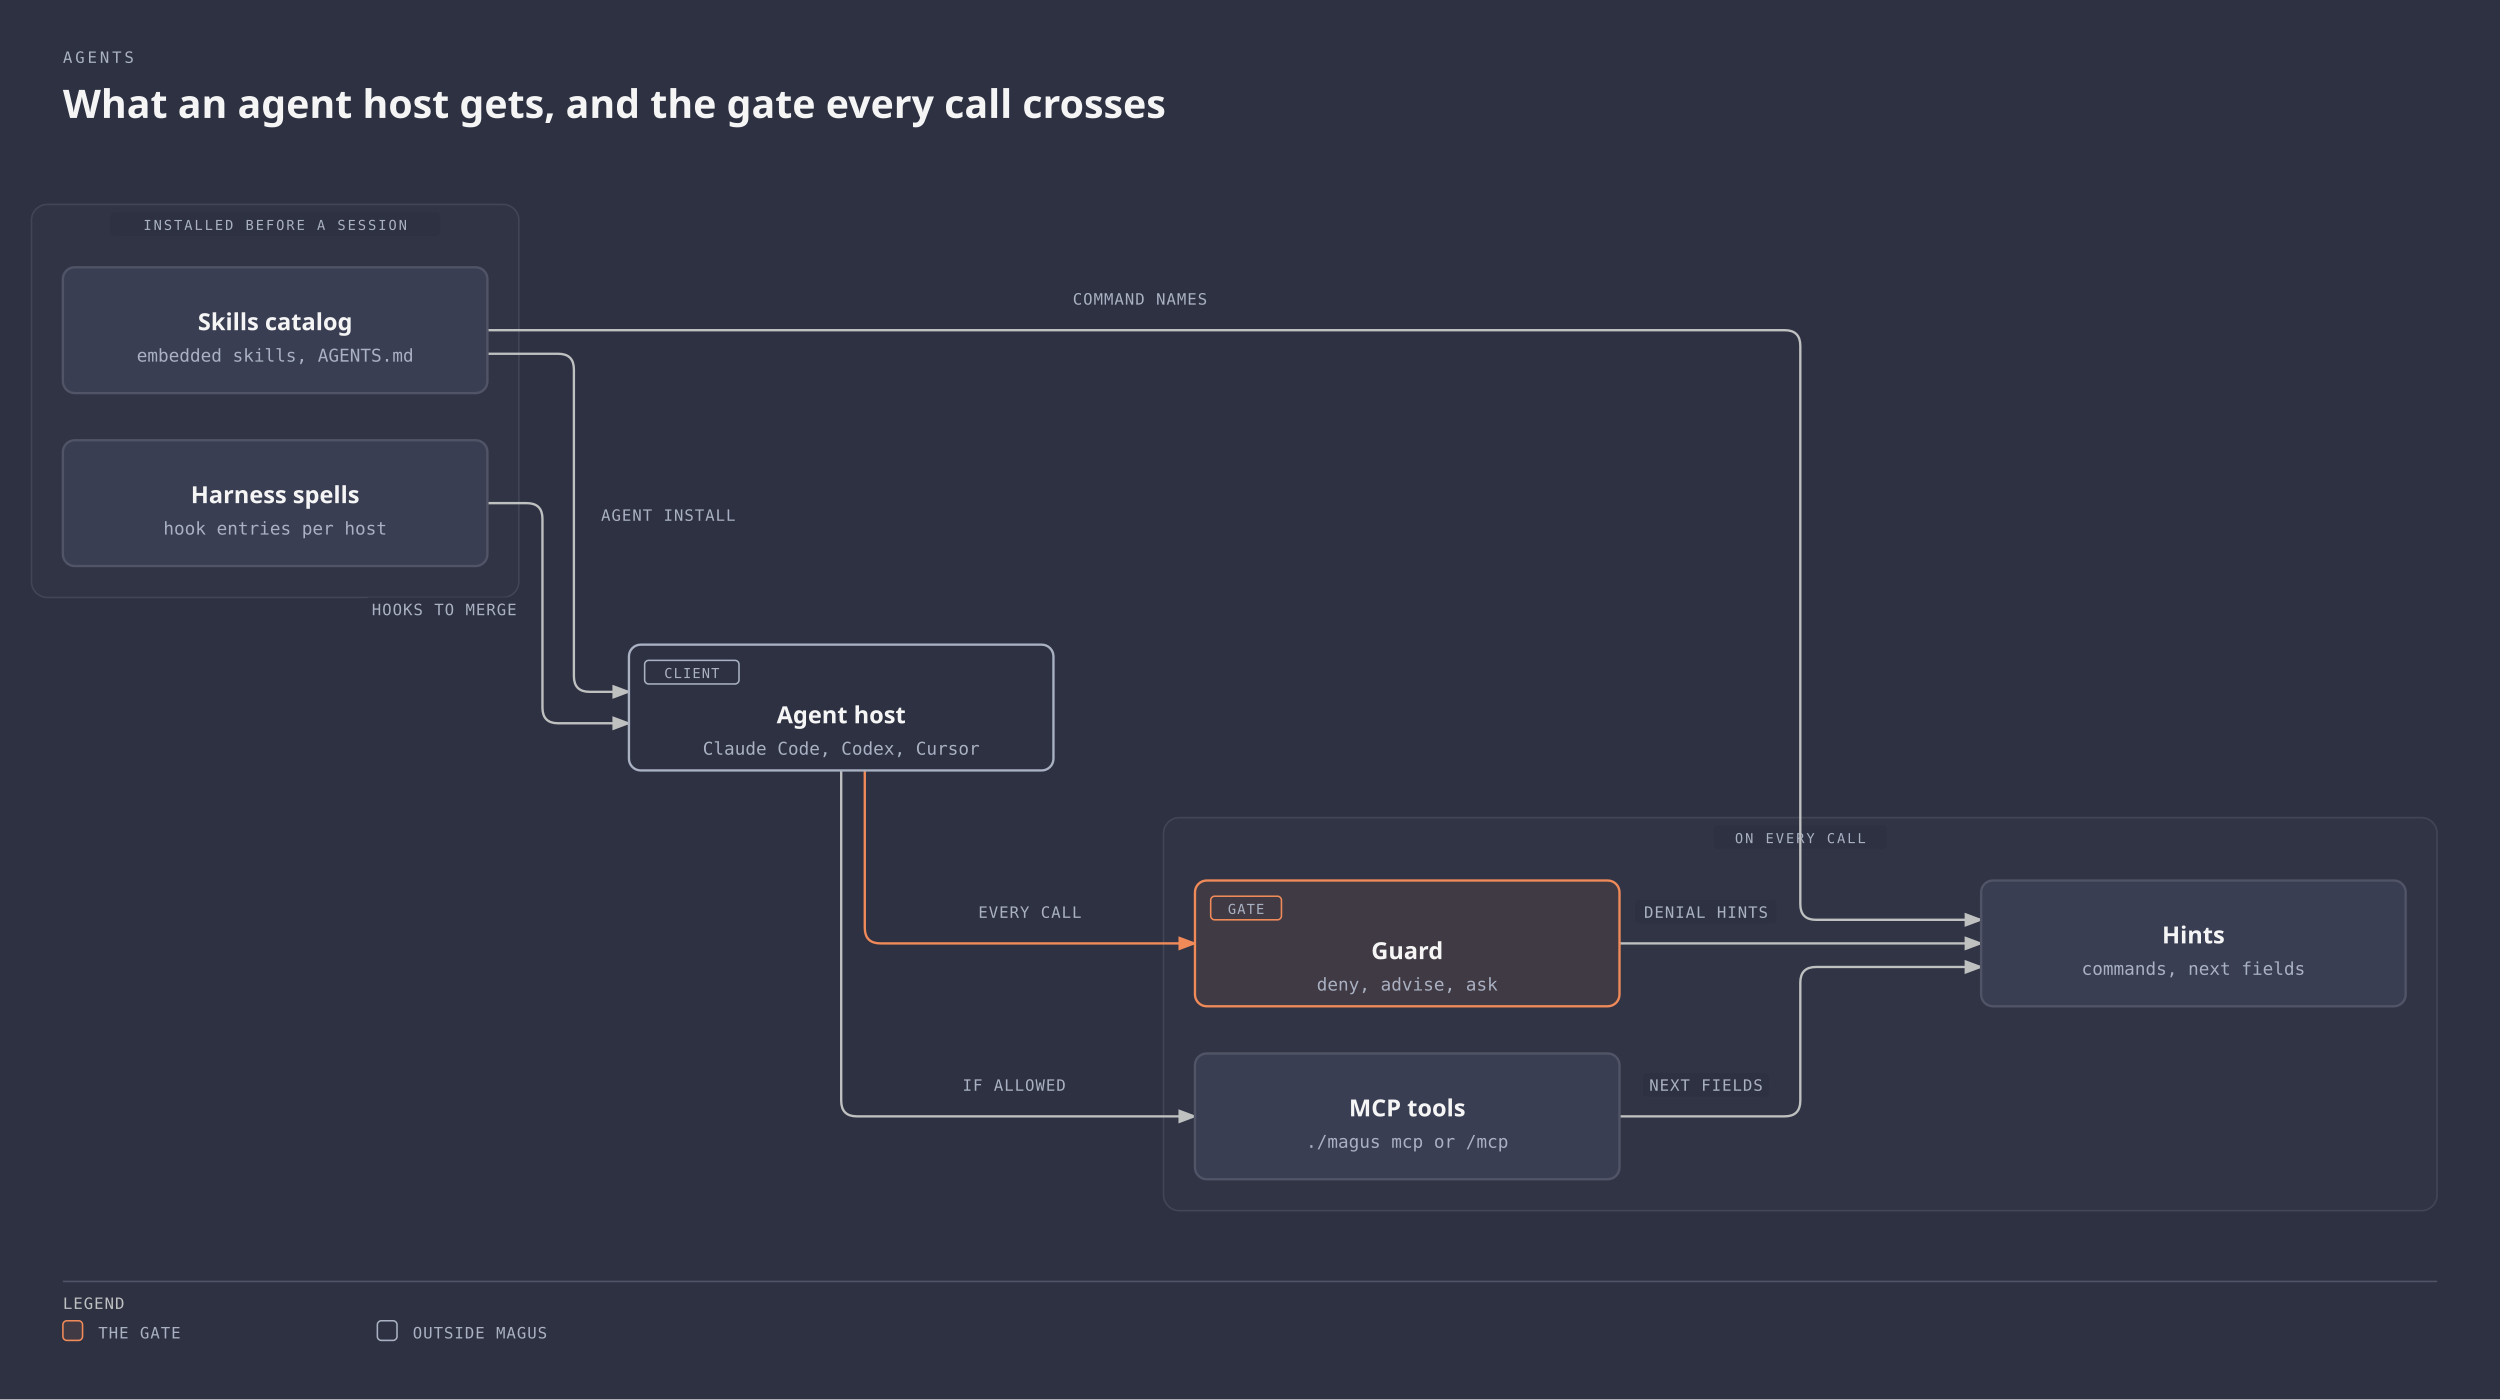
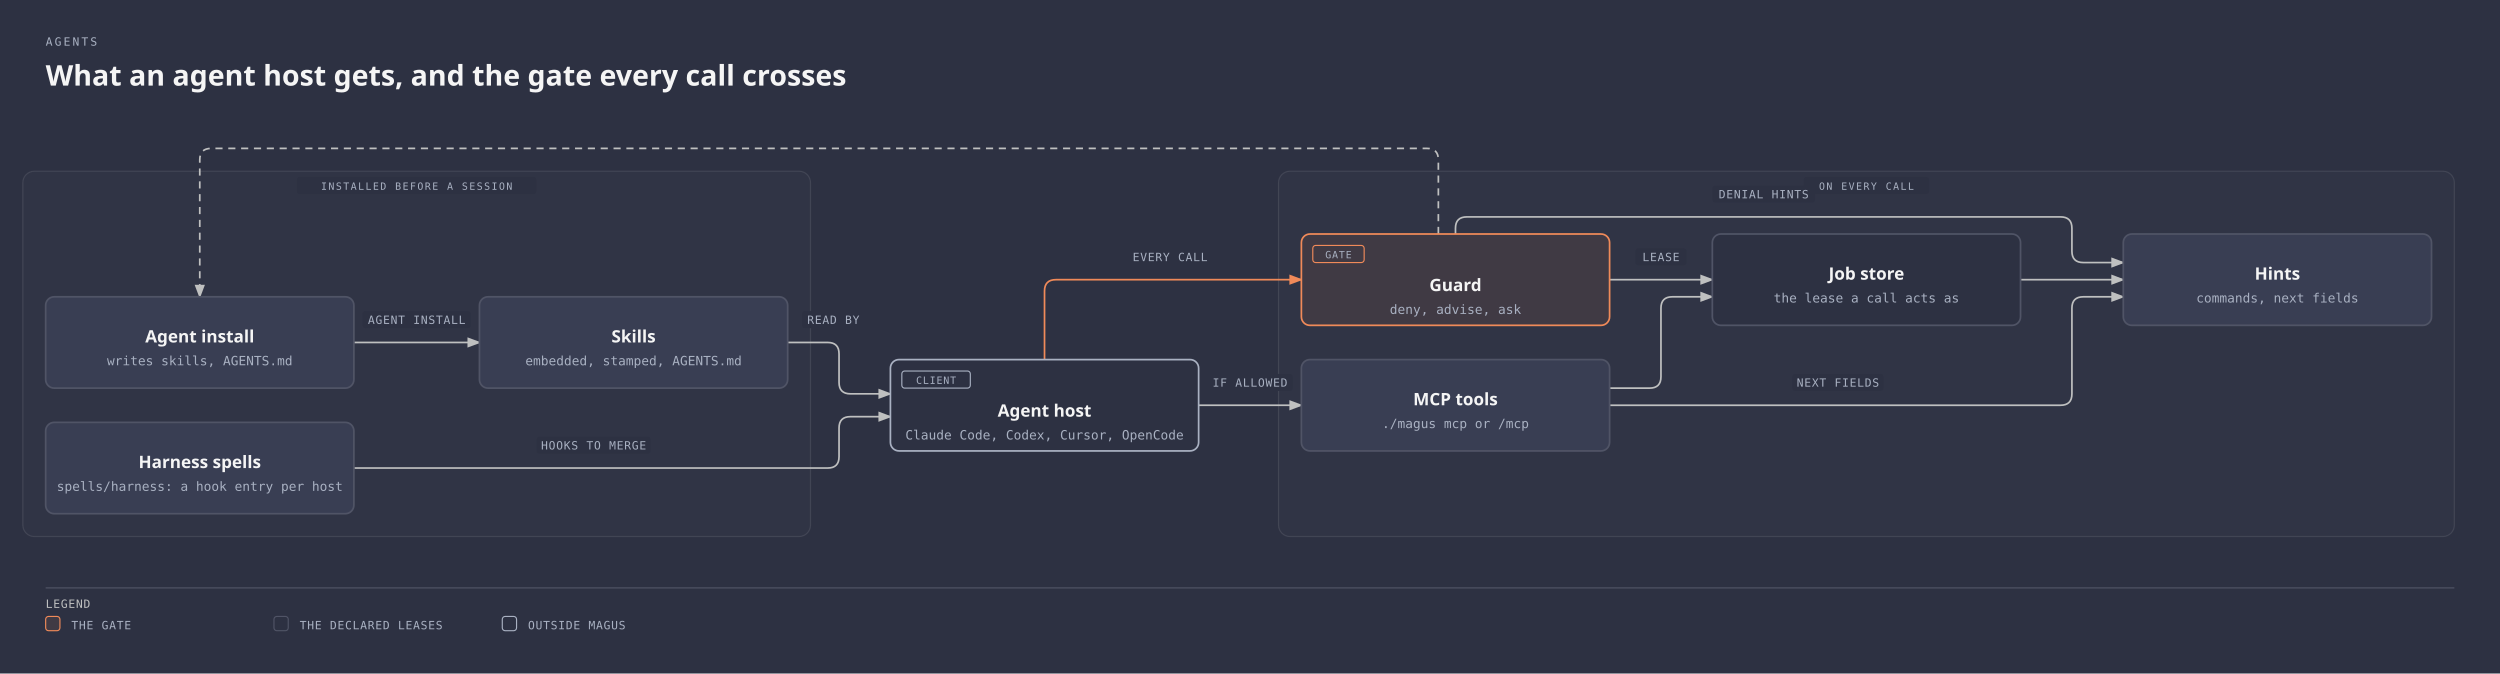
- <svg xmlns="http://www.w3.org/2000/svg" viewBox="0 0 1272 712" width="1272" height="712" role="img" aria-labelledby="agent-integration-title agent-integration-desc" class="magus-diagram">
+ <svg xmlns="http://www.w3.org/2000/svg" viewBox="0 0 1752 472" width="1752" height="472" role="img" aria-labelledby="agent-integration-title agent-integration-desc" class="magus-diagram">
  <defs>
    <marker id="agent-integration-arrow-default" markerWidth="8" markerHeight="6" refX="7" refY="3" orient="auto">
      <polygon points="0 0, 8 3, 0 6" fill="#bfc0c0" />
    </marker>
    <marker id="agent-integration-arrow-accent" markerWidth="8" markerHeight="6" refX="7" refY="3" orient="auto">
      <polygon points="0 0, 8 3, 0 6" fill="#f08a59" />
    </marker>
    <marker id="agent-integration-arrow-link" markerWidth="8" markerHeight="6" refX="7" refY="3" orient="auto">
      <polygon points="0 0, 8 3, 0 6" fill="#6a95d8" />
    </marker>
  </defs>
  <rect width="100%" height="100%" fill="#2d3142" />
  <text x="32" y="32" fill="#a9b1c2" font-family="monospace" font-size="8" style="font-variant-ligatures:none" letter-spacing="0.18em">AGENTS</text>
  <text x="32" y="60" fill="#f5f5f5" font-family="sans-serif" font-size="20" font-weight="600">What an agent host gets, and the gate every call crosses</text>
  <g transform="translate(0,40)">
-     <rect x="16" y="64" width="248" height="200" rx="8" fill="#f5f5f5" stroke="#f5f5f5" fill-opacity="0.02" stroke-opacity="0.1" stroke-width="0.8" />
-     <rect x="56" y="68" width="168" height="12" rx="2" fill="#2d3142" />
-     <text x="140" y="77" fill="#a9b1c2" font-family="monospace" font-size="7" style="font-variant-ligatures:none" text-anchor="middle" letter-spacing="0.14em">INSTALLED BEFORE A SESSION</text>
-     <rect x="592" y="376" width="648" height="200" rx="8" fill="#f5f5f5" stroke="#f5f5f5" fill-opacity="0.02" stroke-opacity="0.1" stroke-width="0.8" />
-     <rect x="872" y="380" width="88" height="12" rx="2" fill="#2d3142" />
-     <text x="916" y="389" fill="#a9b1c2" font-family="monospace" font-size="7" style="font-variant-ligatures:none" text-anchor="middle" letter-spacing="0.14em">ON EVERY CALL</text>
-     <path data-edge="internal/agent-&gt;external:Agent host" id="agent-integration-edge-internal_2fagent-external_3aAgent_20host" d="M 248 140 L 284 140 Q 292 140 292 148 L 292 304 Q 292 312 300 312 L 320 312" fill="none" stroke="#bfc0c0" stroke-width="1.2" marker-end="url(#agent-integration-arrow-default)" />
-     <path data-edge="internal/agent-&gt;internal/hint" id="agent-integration-edge-internal_2fagent-internal_2fhint" d="M 248 128 L 908 128 Q 916 128 916 136 L 916 420 Q 916 428 924 428 L 1008 428" fill="none" stroke="#bfc0c0" stroke-width="1.2" marker-end="url(#agent-integration-arrow-default)" />
-     <path data-edge="external:Harness spells-&gt;external:Agent host" id="agent-integration-edge-external_3aHarness_20spells-external_3aAgent_20host" d="M 248 216 L 268 216 Q 276 216 276 224 L 276 320 Q 276 328 284 328 L 320 328" fill="none" stroke="#bfc0c0" stroke-width="1.2" marker-end="url(#agent-integration-arrow-default)" />
-     <path data-edge="external:Agent host-&gt;internal/guard" id="agent-integration-edge-external_3aAgent_20host-internal_2fguard" d="M 440 352 L 440 432 Q 440 440 448 440 L 608 440" fill="none" stroke="#f08a59" stroke-width="1.2" marker-end="url(#agent-integration-arrow-accent)" />
-     <path data-edge="external:Agent host-&gt;group:MCP tools" id="agent-integration-edge-external_3aAgent_20host-group_3aMCP_20tools" d="M 428 352 L 428 520 Q 428 528 436 528 L 608 528" fill="none" stroke="#bfc0c0" stroke-width="1.2" marker-end="url(#agent-integration-arrow-default)" />
-     <path data-edge="internal/guard-&gt;internal/hint" id="agent-integration-edge-internal_2fguard-internal_2fhint" d="M 824 440 L 1008 440" fill="none" stroke="#bfc0c0" stroke-width="1.2" marker-end="url(#agent-integration-arrow-default)" />
-     <path data-edge="group:MCP tools-&gt;internal/hint" id="agent-integration-edge-group_3aMCP_20tools-internal_2fhint" d="M 824 528 L 908 528 Q 916 528 916 520 L 916 460 Q 916 452 924 452 L 1008 452" fill="none" stroke="#bfc0c0" stroke-width="1.2" marker-end="url(#agent-integration-arrow-default)" />
-     <rect x="302" y="216" width="76" height="12" rx="2" fill="#2d3142" />
-     <text x="340" y="225" fill="#a9b1c2" font-family="monospace" font-size="8" style="font-variant-ligatures:none" text-anchor="middle" letter-spacing="0.06em">AGENT INSTALL</text>
-     <rect x="542" y="106" width="76" height="12" rx="2" fill="#2d3142" />
-     <text x="580" y="115" fill="#a9b1c2" font-family="monospace" font-size="8" style="font-variant-ligatures:none" text-anchor="middle" letter-spacing="0.06em">COMMAND NAMES</text>
-     <rect x="186" y="264" width="80" height="12" rx="2" fill="#2d3142" />
-     <text x="226" y="273" fill="#a9b1c2" font-family="monospace" font-size="8" style="font-variant-ligatures:none" text-anchor="middle" letter-spacing="0.06em">HOOKS TO MERGE</text>
-     <rect x="494" y="418" width="60" height="12" rx="2" fill="#2d3142" />
-     <text x="524" y="427" fill="#a9b1c2" font-family="monospace" font-size="8" style="font-variant-ligatures:none" text-anchor="middle" letter-spacing="0.06em">EVERY CALL</text>
-     <rect x="486" y="506" width="60" height="12" rx="2" fill="#2d3142" />
-     <text x="516" y="515" fill="#a9b1c2" font-family="monospace" font-size="8" style="font-variant-ligatures:none" text-anchor="middle" letter-spacing="0.06em">IF ALLOWED</text>
-     <rect x="832" y="418" width="72" height="12" rx="2" fill="#2d3142" />
-     <text x="868" y="427" fill="#a9b1c2" font-family="monospace" font-size="8" style="font-variant-ligatures:none" text-anchor="middle" letter-spacing="0.06em">DENIAL HINTS</text>
-     <rect x="836" y="506" width="64" height="12" rx="2" fill="#2d3142" />
-     <text x="868" y="515" fill="#a9b1c2" font-family="monospace" font-size="8" style="font-variant-ligatures:none" text-anchor="middle" letter-spacing="0.06em">NEXT FIELDS</text>
+     <rect x="16" y="80" width="552" height="256" rx="8" fill="#f5f5f5" stroke="#f5f5f5" fill-opacity="0.02" stroke-opacity="0.1" stroke-width="0.8" />
+     <rect x="208" y="84" width="168" height="12" rx="2" fill="#2d3142" />
+     <text x="292" y="93" fill="#a9b1c2" font-family="monospace" font-size="7" style="font-variant-ligatures:none" text-anchor="middle" letter-spacing="0.14em">INSTALLED BEFORE A SESSION</text>
+     <rect x="896" y="80" width="824" height="256" rx="8" fill="#f5f5f5" stroke="#f5f5f5" fill-opacity="0.02" stroke-opacity="0.1" stroke-width="0.8" />
+     <rect x="1264" y="84" width="88" height="12" rx="2" fill="#2d3142" />
+     <text x="1308" y="93" fill="#a9b1c2" font-family="monospace" font-size="7" style="font-variant-ligatures:none" text-anchor="middle" letter-spacing="0.14em">ON EVERY CALL</text>
+     <path data-edge="internal/agent-&gt;external:Skills" id="agent-integration-edge-internal_2fagent-external_3aSkills" d="M 248 200 L 336 200" fill="none" stroke="#bfc0c0" stroke-width="1.2" marker-end="url(#agent-integration-arrow-default)" />
+     <path data-edge="external:Skills-&gt;external:Agent host" id="agent-integration-edge-external_3aSkills-external_3aAgent_20host" d="M 552 200 L 580 200 Q 588 200 588 208 L 588 228 Q 588 236 596 236 L 624 236" fill="none" stroke="#bfc0c0" stroke-width="1.2" marker-end="url(#agent-integration-arrow-default)" />
+     <path data-edge="external:Harness spells-&gt;external:Agent host" id="agent-integration-edge-external_3aHarness_20spells-external_3aAgent_20host" d="M 248 288 L 580 288 Q 588 288 588 280 L 588 260 Q 588 252 596 252 L 624 252" fill="none" stroke="#bfc0c0" stroke-width="1.2" marker-end="url(#agent-integration-arrow-default)" />
+     <path data-edge="external:Agent host-&gt;internal/guard" id="agent-integration-edge-external_3aAgent_20host-internal_2fguard" d="M 732 212 L 732 164 Q 732 156 740 156 L 912 156" fill="none" stroke="#f08a59" stroke-width="1.2" marker-end="url(#agent-integration-arrow-accent)" />
+     <path data-edge="external:Agent host-&gt;group:MCP tools" id="agent-integration-edge-external_3aAgent_20host-group_3aMCP_20tools" d="M 840 244 L 912 244" fill="none" stroke="#bfc0c0" stroke-width="1.2" marker-end="url(#agent-integration-arrow-default)" />
+     <path data-edge="internal/guard-&gt;internal/agent" id="agent-integration-edge-internal_2fguard-internal_2fagent" d="M 1008 124 L 1008 72 Q 1008 64 1000 64 L 148 64 Q 140 64 140 72 L 140 168" fill="none" stroke="#bfc0c0" stroke-width="1.2" stroke-dasharray="5,4" marker-end="url(#agent-integration-arrow-default)" />
+     <path data-edge="internal/guard-&gt;internal/job" id="agent-integration-edge-internal_2fguard-internal_2fjob" d="M 1128 156 L 1200 156" fill="none" stroke="#bfc0c0" stroke-width="1.2" marker-end="url(#agent-integration-arrow-default)" />
+     <path data-edge="internal/guard-&gt;internal/hint" id="agent-integration-edge-internal_2fguard-internal_2fhint" d="M 1020 124 L 1020 120 Q 1020 112 1028 112 L 1444 112 Q 1452 112 1452 120 L 1452 136 Q 1452 144 1460 144 L 1488 144" fill="none" stroke="#bfc0c0" stroke-width="1.2" marker-end="url(#agent-integration-arrow-default)" />
+     <path data-edge="internal/job-&gt;internal/hint" id="agent-integration-edge-internal_2fjob-internal_2fhint" d="M 1416 156 L 1488 156" fill="none" stroke="#bfc0c0" stroke-width="1.2" marker-end="url(#agent-integration-arrow-default)" />
+     <path data-edge="group:MCP tools-&gt;internal/job" id="agent-integration-edge-group_3aMCP_20tools-internal_2fjob" d="M 1128 232 L 1156 232 Q 1164 232 1164 224 L 1164 176 Q 1164 168 1172 168 L 1200 168" fill="none" stroke="#bfc0c0" stroke-width="1.2" marker-end="url(#agent-integration-arrow-default)" />
+     <path data-edge="group:MCP tools-&gt;internal/hint" id="agent-integration-edge-group_3aMCP_20tools-internal_2fhint" d="M 1128 244 L 1444 244 Q 1452 244 1452 236 L 1452 176 Q 1452 168 1460 168 L 1488 168" fill="none" stroke="#bfc0c0" stroke-width="1.2" marker-end="url(#agent-integration-arrow-default)" />
+     <rect x="254" y="178" width="76" height="12" rx="2" fill="#2d3142" />
+     <text x="292" y="187" fill="#a9b1c2" font-family="monospace" font-size="8" style="font-variant-ligatures:none" text-anchor="middle" letter-spacing="0.06em">AGENT INSTALL</text>
+     <rect x="562" y="178" width="44" height="12" rx="2" fill="#2d3142" />
+     <text x="584" y="187" fill="#a9b1c2" font-family="monospace" font-size="8" style="font-variant-ligatures:none" text-anchor="middle" letter-spacing="0.06em">READ BY</text>
+     <rect x="376" y="266" width="80" height="12" rx="2" fill="#2d3142" />
+     <text x="416" y="275" fill="#a9b1c2" font-family="monospace" font-size="8" style="font-variant-ligatures:none" text-anchor="middle" letter-spacing="0.06em">HOOKS TO MERGE</text>
+     <rect x="790" y="134" width="60" height="12" rx="2" fill="#2d3142" />
+     <text x="820" y="143" fill="#a9b1c2" font-family="monospace" font-size="8" style="font-variant-ligatures:none" text-anchor="middle" letter-spacing="0.06em">EVERY CALL</text>
+     <rect x="846" y="222" width="60" height="12" rx="2" fill="#2d3142" />
+     <text x="876" y="231" fill="#a9b1c2" font-family="monospace" font-size="8" style="font-variant-ligatures:none" text-anchor="middle" letter-spacing="0.06em">IF ALLOWED</text>
+     <rect x="1146" y="134" width="36" height="12" rx="2" fill="#2d3142" />
+     <text x="1164" y="143" fill="#a9b1c2" font-family="monospace" font-size="8" style="font-variant-ligatures:none" text-anchor="middle" letter-spacing="0.06em">LEASE</text>
+     <rect x="1200" y="90" width="72" height="12" rx="2" fill="#2d3142" />
+     <text x="1236" y="99" fill="#a9b1c2" font-family="monospace" font-size="8" style="font-variant-ligatures:none" text-anchor="middle" letter-spacing="0.06em">DENIAL HINTS</text>
+     <rect x="1256" y="222" width="64" height="12" rx="2" fill="#2d3142" />
+     <text x="1288" y="231" fill="#a9b1c2" font-family="monospace" font-size="8" style="font-variant-ligatures:none" text-anchor="middle" letter-spacing="0.06em">NEXT FIELDS</text>
    <g data-node="internal/agent" data-anchor="internal/agent">
-       <rect x="32" y="96" width="216" height="64" rx="6" fill="#2d3142" />
-       <rect x="32" y="96" width="216" height="64" rx="6" fill="#393e53" stroke="#505466" stroke-width="1.2" />
-       <text x="140" y="128" fill="#f5f5f5" font-family="sans-serif" font-size="12" font-weight="600" text-anchor="middle">Skills catalog</text>
-       <text x="140" y="144" fill="#a9b1c2" font-family="monospace" font-size="9" style="font-variant-ligatures:none" text-anchor="middle">embedded skills, AGENTS.md</text>
+       <rect x="32" y="168" width="216" height="64" rx="6" fill="#2d3142" />
+       <rect x="32" y="168" width="216" height="64" rx="6" fill="#393e53" stroke="#505466" stroke-width="1.2" />
+       <text x="140" y="200" fill="#f5f5f5" font-family="sans-serif" font-size="12" font-weight="600" text-anchor="middle">Agent install</text>
+       <text x="140" y="216" fill="#a9b1c2" font-family="monospace" font-size="9" style="font-variant-ligatures:none" text-anchor="middle">writes skills, AGENTS.md</text>
+     </g>
+     <g data-node="external:Skills">
+       <rect x="336" y="168" width="216" height="64" rx="6" fill="#2d3142" />
+       <rect x="336" y="168" width="216" height="64" rx="6" fill="#393e53" stroke="#505466" stroke-width="1.2" />
+       <text x="444" y="200" fill="#f5f5f5" font-family="sans-serif" font-size="12" font-weight="600" text-anchor="middle">Skills</text>
+       <text x="444" y="216" fill="#a9b1c2" font-family="monospace" font-size="9" style="font-variant-ligatures:none" text-anchor="middle">embedded, stamped, AGENTS.md</text>
    </g>
    <g data-node="external:Harness spells">
-       <rect x="32" y="184" width="216" height="64" rx="6" fill="#2d3142" />
-       <rect x="32" y="184" width="216" height="64" rx="6" fill="#393e53" stroke="#505466" stroke-width="1.2" />
-       <text x="140" y="216" fill="#f5f5f5" font-family="sans-serif" font-size="12" font-weight="600" text-anchor="middle">Harness spells</text>
-       <text x="140" y="232" fill="#a9b1c2" font-family="monospace" font-size="9" style="font-variant-ligatures:none" text-anchor="middle">hook entries per host</text>
+       <rect x="32" y="256" width="216" height="64" rx="6" fill="#2d3142" />
+       <rect x="32" y="256" width="216" height="64" rx="6" fill="#393e53" stroke="#505466" stroke-width="1.2" />
+       <text x="140" y="288" fill="#f5f5f5" font-family="sans-serif" font-size="12" font-weight="600" text-anchor="middle">Harness spells</text>
+       <text x="140" y="304" fill="#a9b1c2" font-family="monospace" font-size="9" style="font-variant-ligatures:none" text-anchor="middle">spells/harness: a hook entry per host</text>
    </g>
    <g data-node="external:Agent host">
-       <rect x="320" y="288" width="216" height="64" rx="6" fill="#2d3142" />
-       <rect x="320" y="288" width="216" height="64" rx="6" fill="#2d3142" stroke="#a9b1c2" stroke-width="1.2" />
-       <rect x="328" y="296" width="48" height="12" rx="2" fill="none" stroke="#a9b1c2" stroke-width="0.8" />
-       <text x="352" y="305" fill="#a9b1c2" font-family="monospace" font-size="7" style="font-variant-ligatures:none" text-anchor="middle" letter-spacing="0.08em">CLIENT</text>
-       <text x="428" y="328" fill="#f5f5f5" font-family="sans-serif" font-size="12" font-weight="600" text-anchor="middle">Agent host</text>
-       <text x="428" y="344" fill="#a9b1c2" font-family="monospace" font-size="9" style="font-variant-ligatures:none" text-anchor="middle">Claude Code, Codex, Cursor</text>
+       <rect x="624" y="212" width="216" height="64" rx="6" fill="#2d3142" />
+       <rect x="624" y="212" width="216" height="64" rx="6" fill="#2d3142" stroke="#a9b1c2" stroke-width="1.2" />
+       <rect x="632" y="220" width="48" height="12" rx="2" fill="none" stroke="#a9b1c2" stroke-width="0.8" />
+       <text x="656" y="229" fill="#a9b1c2" font-family="monospace" font-size="7" style="font-variant-ligatures:none" text-anchor="middle" letter-spacing="0.08em">CLIENT</text>
+       <text x="732" y="252" fill="#f5f5f5" font-family="sans-serif" font-size="12" font-weight="600" text-anchor="middle">Agent host</text>
+       <text x="732" y="268" fill="#a9b1c2" font-family="monospace" font-size="9" style="font-variant-ligatures:none" text-anchor="middle">Claude Code, Codex, Cursor, OpenCode</text>
    </g>
    <g data-node="internal/guard" data-anchor="internal/guard">
-       <rect x="608" y="408" width="216" height="64" rx="6" fill="#2d3142" />
-       <rect x="608" y="408" width="216" height="64" rx="6" fill="#403a44" stroke="#f08a59" stroke-width="1.2" />
-       <rect x="616" y="416" width="36" height="12" rx="2" fill="none" stroke="#f08a59" stroke-width="0.8" />
-       <text x="634" y="425" fill="#a9b1c2" font-family="monospace" font-size="7" style="font-variant-ligatures:none" text-anchor="middle" letter-spacing="0.08em">GATE</text>
-       <text x="716" y="448" fill="#f5f5f5" font-family="sans-serif" font-size="12" font-weight="600" text-anchor="middle">Guard</text>
-       <text x="716" y="464" fill="#a9b1c2" font-family="monospace" font-size="9" style="font-variant-ligatures:none" text-anchor="middle">deny, advise, ask</text>
+       <rect x="912" y="124" width="216" height="64" rx="6" fill="#2d3142" />
+       <rect x="912" y="124" width="216" height="64" rx="6" fill="#403a44" stroke="#f08a59" stroke-width="1.2" />
+       <rect x="920" y="132" width="36" height="12" rx="2" fill="none" stroke="#f08a59" stroke-width="0.8" />
+       <text x="938" y="141" fill="#a9b1c2" font-family="monospace" font-size="7" style="font-variant-ligatures:none" text-anchor="middle" letter-spacing="0.08em">GATE</text>
+       <text x="1020" y="164" fill="#f5f5f5" font-family="sans-serif" font-size="12" font-weight="600" text-anchor="middle">Guard</text>
+       <text x="1020" y="180" fill="#a9b1c2" font-family="monospace" font-size="9" style="font-variant-ligatures:none" text-anchor="middle">deny, advise, ask</text>
+     </g>
+     <g data-node="internal/job" data-anchor="internal/job">
+       <rect x="1200" y="124" width="216" height="64" rx="6" fill="#2d3142" />
+       <rect x="1200" y="124" width="216" height="64" rx="6" fill="#2d3142" stroke="#505466" stroke-width="1.2" />
+       <text x="1308" y="156" fill="#f5f5f5" font-family="sans-serif" font-size="12" font-weight="600" text-anchor="middle">Job store</text>
+       <text x="1308" y="172" fill="#a9b1c2" font-family="monospace" font-size="9" style="font-variant-ligatures:none" text-anchor="middle">the lease a call acts as</text>
    </g>
    <g data-node="group:MCP tools">
-       <rect x="608" y="496" width="216" height="64" rx="6" fill="#2d3142" />
-       <rect x="608" y="496" width="216" height="64" rx="6" fill="#393e53" stroke="#505466" stroke-width="1.2" />
-       <text x="716" y="528" fill="#f5f5f5" font-family="sans-serif" font-size="12" font-weight="600" text-anchor="middle">MCP tools</text>
-       <text x="716" y="544" fill="#a9b1c2" font-family="monospace" font-size="9" style="font-variant-ligatures:none" text-anchor="middle">./magus mcp or /mcp</text>
+       <rect x="912" y="212" width="216" height="64" rx="6" fill="#2d3142" />
+       <rect x="912" y="212" width="216" height="64" rx="6" fill="#393e53" stroke="#505466" stroke-width="1.2" />
+       <text x="1020" y="244" fill="#f5f5f5" font-family="sans-serif" font-size="12" font-weight="600" text-anchor="middle">MCP tools</text>
+       <text x="1020" y="260" fill="#a9b1c2" font-family="monospace" font-size="9" style="font-variant-ligatures:none" text-anchor="middle">./magus mcp or /mcp</text>
    </g>
    <g data-node="internal/hint" data-anchor="internal/hint">
-       <rect x="1008" y="408" width="216" height="64" rx="6" fill="#2d3142" />
-       <rect x="1008" y="408" width="216" height="64" rx="6" fill="#393e53" stroke="#505466" stroke-width="1.2" />
-       <text x="1116" y="440" fill="#f5f5f5" font-family="sans-serif" font-size="12" font-weight="600" text-anchor="middle">Hints</text>
-       <text x="1116" y="456" fill="#a9b1c2" font-family="monospace" font-size="9" style="font-variant-ligatures:none" text-anchor="middle">commands, next fields</text>
+       <rect x="1488" y="124" width="216" height="64" rx="6" fill="#2d3142" />
+       <rect x="1488" y="124" width="216" height="64" rx="6" fill="#393e53" stroke="#505466" stroke-width="1.2" />
+       <text x="1596" y="156" fill="#f5f5f5" font-family="sans-serif" font-size="12" font-weight="600" text-anchor="middle">Hints</text>
+       <text x="1596" y="172" fill="#a9b1c2" font-family="monospace" font-size="9" style="font-variant-ligatures:none" text-anchor="middle">commands, next fields</text>
    </g>
-     <line x1="32" y1="612" x2="1240" y2="612" stroke="#505466" stroke-width="0.8" />
-     <text x="32" y="626" fill="#bfc0c0" font-family="monospace" font-size="8" style="font-variant-ligatures:none" letter-spacing="0.06em">LEGEND</text>
-     <rect x="32" y="632" width="10" height="10" rx="2" fill="#403a44" stroke="#f08a59" stroke-width="0.8" />
-     <text x="50" y="641" fill="#a9b1c2" font-family="monospace" font-size="8" style="font-variant-ligatures:none" letter-spacing="0.06em">THE GATE</text>
-     <rect x="192" y="632" width="10" height="10" rx="2" fill="#2d3142" stroke="#a9b1c2" stroke-width="0.8" />
-     <text x="210" y="641" fill="#a9b1c2" font-family="monospace" font-size="8" style="font-variant-ligatures:none" letter-spacing="0.06em">OUTSIDE MAGUS</text>
+     <line x1="32" y1="372" x2="1720" y2="372" stroke="#505466" stroke-width="0.8" />
+     <text x="32" y="386" fill="#bfc0c0" font-family="monospace" font-size="8" style="font-variant-ligatures:none" letter-spacing="0.06em">LEGEND</text>
+     <rect x="32" y="392" width="10" height="10" rx="2" fill="#403a44" stroke="#f08a59" stroke-width="0.8" />
+     <text x="50" y="401" fill="#a9b1c2" font-family="monospace" font-size="8" style="font-variant-ligatures:none" letter-spacing="0.06em">THE GATE</text>
+     <rect x="192" y="392" width="10" height="10" rx="2" fill="#2d3142" stroke="#505466" stroke-width="0.8" />
+     <text x="210" y="401" fill="#a9b1c2" font-family="monospace" font-size="8" style="font-variant-ligatures:none" letter-spacing="0.06em">THE DECLARED LEASES</text>
+     <rect x="352" y="392" width="10" height="10" rx="2" fill="#2d3142" stroke="#a9b1c2" stroke-width="0.8" />
+     <text x="370" y="401" fill="#a9b1c2" font-family="monospace" font-size="8" style="font-variant-ligatures:none" letter-spacing="0.06em">OUTSIDE MAGUS</text>
  </g>
</svg>
